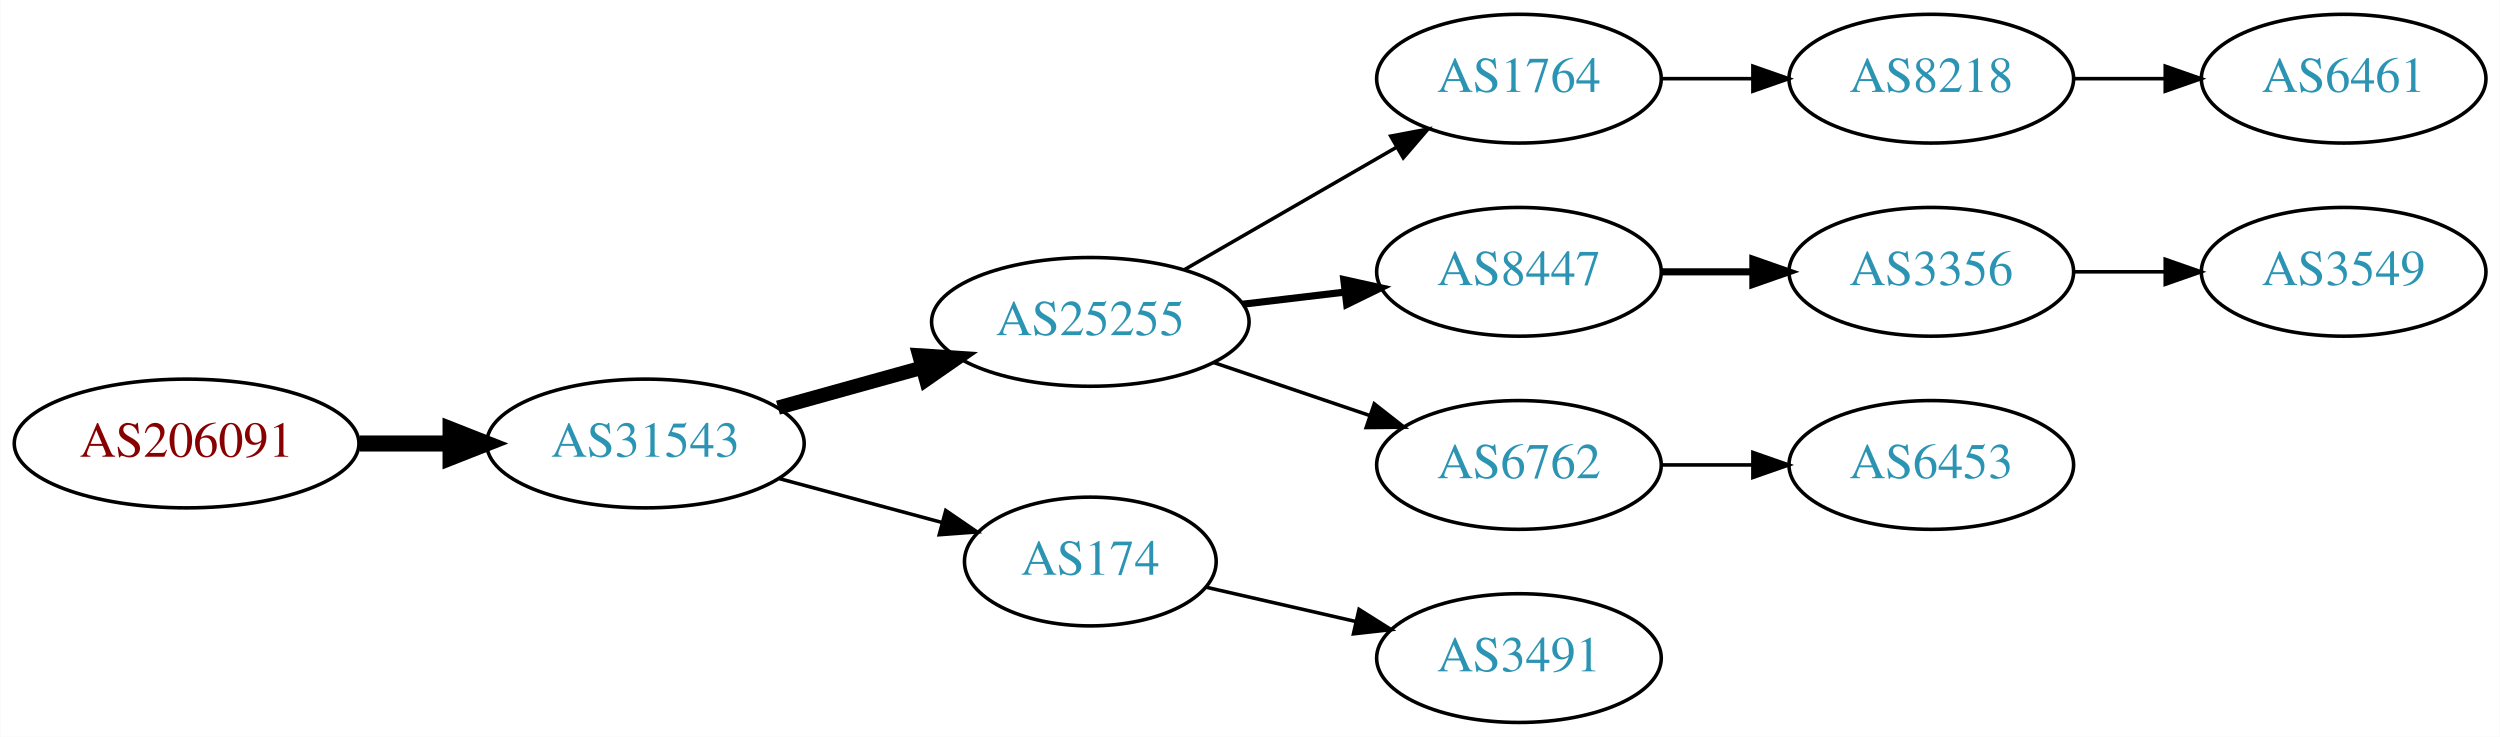
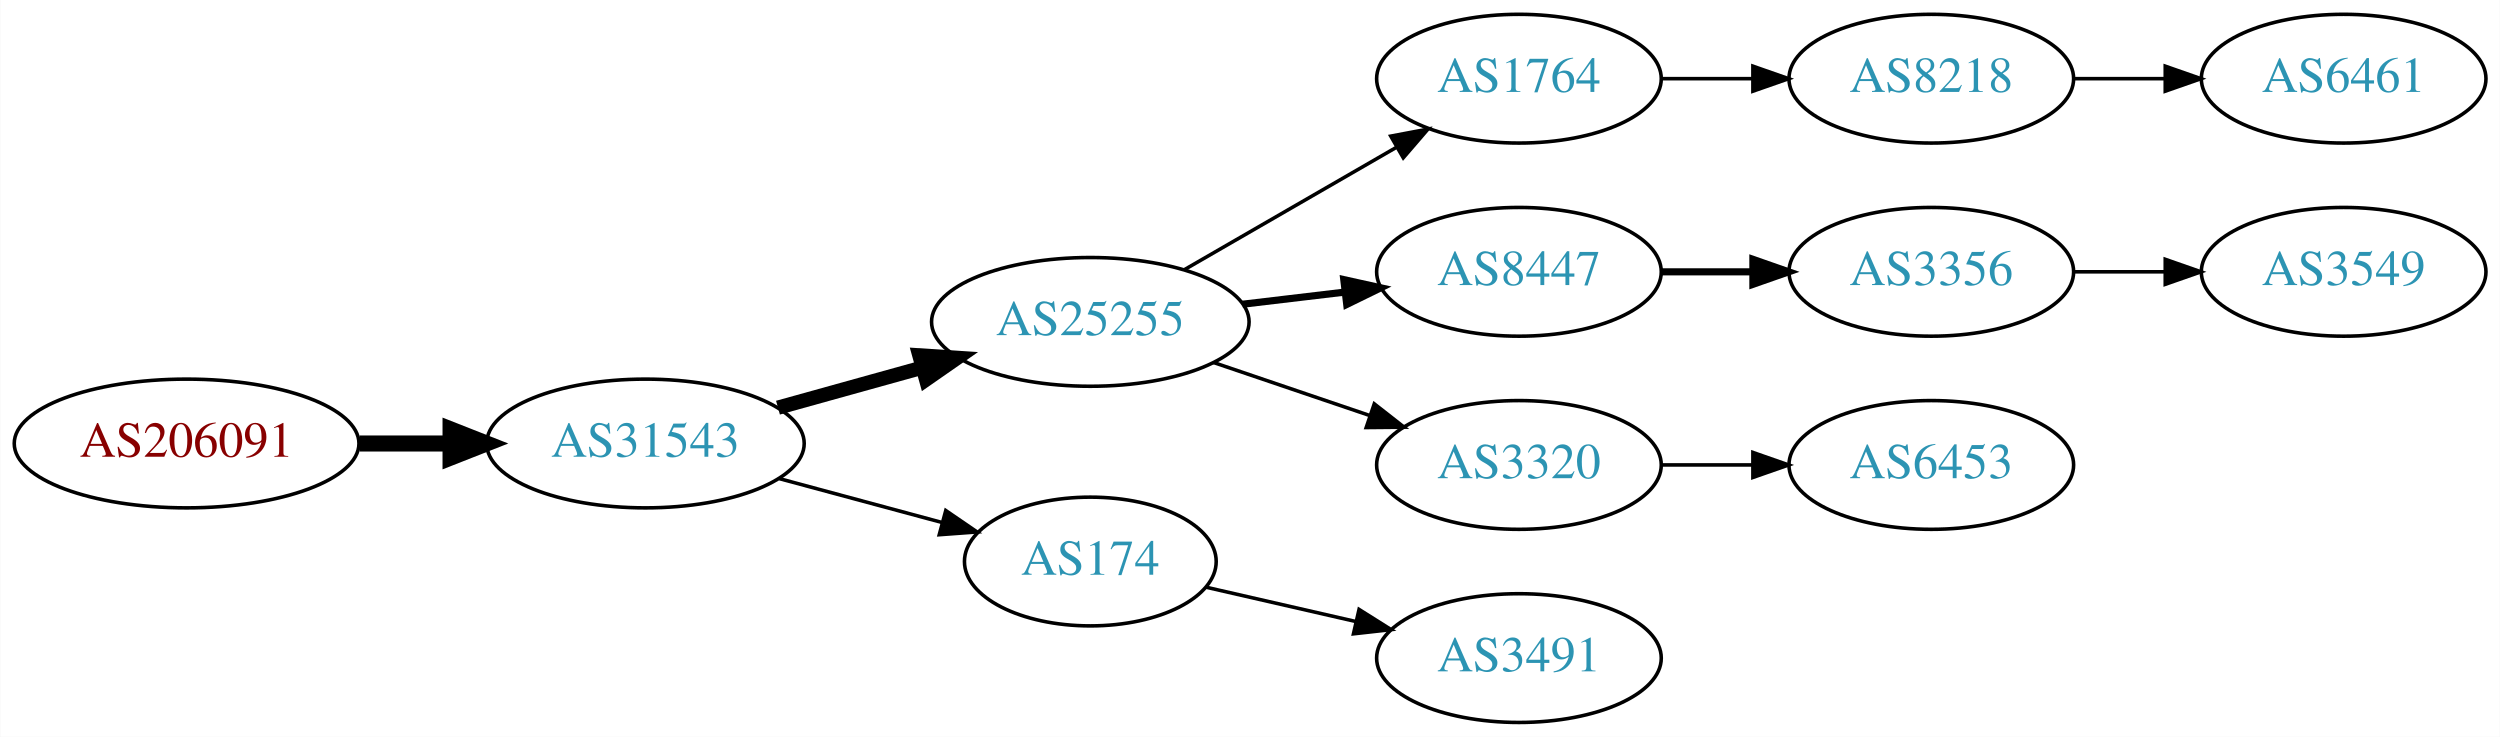
<svg xmlns="http://www.w3.org/2000/svg" xmlns:xlink="http://www.w3.org/1999/xlink" width="699pt" height="206pt" viewBox="0.00 0.00 698.85 206.00">
  <g id="graph0" class="graph" transform="scale(1 1) rotate(0) translate(4 202)">
    <polygon fill="white" stroke="none" points="-4,4 -4,-202 694.855,-202 694.855,4 -4,4" />
    <g id="node1" class="node">
      <g id="a_node1">
        <a xlink:href="/asn/206091" xlink:title="AS206091 ~ planet-digital [AT]">
          <ellipse fill="#ffffff" stroke="black" cx="48.096" cy="-78" rx="48.192" ry="18" />
          <text text-anchor="middle" x="48.096" y="-74.3" font-family="Times,serif" font-size="14.00" fill="#880000">AS206091</text>
        </a>
      </g>
    </g>
    <g id="node2" class="node">
      <g id="a_node2">
        <a xlink:href="/asn/31543" xlink:title="AS31543 ~ myNET gmbh [AT]">
          <ellipse fill="#ffffff" stroke="black" cx="176.388" cy="-78" rx="44.393" ry="18" />
          <text text-anchor="middle" x="176.388" y="-74.3" font-family="Times,serif" font-size="14.00" fill="#2c94b3">AS31543</text>
        </a>
      </g>
    </g>
    <g id="edge1" class="edge">
      <path fill="none" stroke="black" stroke-width="4.5" d="M96.481,-78C104.742,-78 113.386,-78 121.799,-78" />
      <polygon fill="black" stroke="black" stroke-width="4.5" points="121.904,-81.938 131.904,-78 121.904,-74.063 121.904,-81.938" />
    </g>
    <g id="node3" class="node">
      <g id="a_node3">
        <a xlink:href="/asn/25255" xlink:title="AS25255 ~ ==&gt; TELE2 AUSTRIA &lt;== [AT]">
          <ellipse fill="#ffffff" stroke="black" cx="300.78" cy="-112" rx="44.393" ry="18" />
          <text text-anchor="middle" x="300.78" y="-108.3" font-family="Times,serif" font-size="14.00" fill="#2c94b3">AS25255</text>
        </a>
      </g>
    </g>
    <g id="edge2" class="edge">
      <path fill="none" stroke="black" stroke-width="4" d="M213.447,-88.017C226.034,-91.514 240.337,-95.487 253.631,-99.18" />
      <polygon fill="black" stroke="black" stroke-width="4" points="252.983,-102.633 263.555,-101.937 254.856,-95.888 252.983,-102.633" />
    </g>
    <g id="node4" class="node">
      <g id="a_node4">
        <a xlink:href="/asn/174" xlink:title="AS174 ~ Cogent Communications [US]">
          <ellipse fill="#ffffff" stroke="black" cx="300.78" cy="-45" rx="35.194" ry="18" />
          <text text-anchor="middle" x="300.78" y="-41.3" font-family="Times,serif" font-size="14.00" fill="#2c94b3">AS174</text>
        </a>
      </g>
    </g>
    <g id="edge3" class="edge">
      <path fill="none" stroke="black" d="M213.778,-68.188C228.091,-64.329 244.583,-59.882 259.273,-55.922" />
      <polygon fill="black" stroke="black" points="260.362,-59.253 269.106,-53.27 258.54,-52.494 260.362,-59.253" />
    </g>
    <g id="node5" class="node">
      <g id="a_node5">
        <a xlink:href="/asn/1764" xlink:title="AS1764 ~ NEXTLAYER-AS [AT]">
          <ellipse fill="#ffffff" stroke="black" cx="420.622" cy="-180" rx="39.794" ry="18" />
          <text text-anchor="middle" x="420.622" y="-176.3" font-family="Times,serif" font-size="14.00" fill="#2c94b3">AS1764</text>
        </a>
      </g>
    </g>
    <g id="edge4" class="edge">
      <path fill="none" stroke="black" d="M327.06,-126.588C344.379,-136.582 367.53,-149.941 386.346,-160.799" />
      <polygon fill="black" stroke="black" points="384.78,-163.935 395.191,-165.902 388.279,-157.872 384.78,-163.935" />
    </g>
    <g id="node6" class="node">
      <g id="a_node6">
        <a xlink:href="/asn/8447" xlink:title="AS8447 ~ A1 Telekom Austria AG [AT]">
          <ellipse fill="#ffffff" stroke="black" cx="420.622" cy="-126" rx="39.794" ry="18" />
          <text text-anchor="middle" x="420.622" y="-122.3" font-family="Times,serif" font-size="14.00" fill="#2c94b3">AS8447</text>
        </a>
      </g>
    </g>
    <g id="edge5" class="edge">
      <path fill="none" stroke="black" stroke-width="2" d="M343.327,-116.936C352.573,-118.034 362.445,-119.207 371.917,-120.332" />
      <polygon fill="black" stroke="black" stroke-width="2" points="371.645,-123.825 381.988,-121.529 372.471,-116.874 371.645,-123.825" />
    </g>
    <g id="node7" class="node">
      <g id="a_node7">
-         <a xlink:href="/asn/6762" xlink:title="AS6762 ~ TELECOM ITALIA SPARKLE S.p.A. [IT]">
+         <a xlink:href="/asn/3320" xlink:title="AS3320 ~ DTAG [DE]">
          <ellipse fill="#ffffff" stroke="black" cx="420.622" cy="-72" rx="39.794" ry="18" />
-           <text text-anchor="middle" x="420.622" y="-68.3" font-family="Times,serif" font-size="14.00" fill="#2c94b3">AS6762</text>
+           <text text-anchor="middle" x="420.622" y="-68.3" font-family="Times,serif" font-size="14.00" fill="#2c94b3">AS3320</text>
        </a>
      </g>
    </g>
    <g id="edge6" class="edge">
      <path fill="none" stroke="black" d="M335.233,-100.645C348.834,-96.028 364.676,-90.651 378.938,-85.81" />
      <polygon fill="black" stroke="black" points="380.167,-89.089 388.511,-82.56 377.917,-82.46 380.167,-89.089" />
    </g>
-     <g id="node10" class="node">
-       <g id="a_node10">
+     <g id="node13" class="node">
+       <g id="a_node13">
        <a xlink:href="/asn/3491" xlink:title="AS3491 ~ PCCW Global, Inc. [US]">
          <ellipse fill="#ffffff" stroke="black" cx="420.622" cy="-18" rx="39.794" ry="18" />
          <text text-anchor="middle" x="420.622" y="-14.3" font-family="Times,serif" font-size="14.00" fill="#2c94b3">AS3491</text>
        </a>
      </g>
    </g>
-     <g id="edge9" class="edge">
+     <g id="edge12" class="edge">
      <path fill="none" stroke="black" d="M333.05,-37.835C345.889,-34.894 360.994,-31.433 374.961,-28.233" />
      <polygon fill="black" stroke="black" points="375.916,-31.605 384.882,-25.96 374.353,-24.782 375.916,-31.605" />
    </g>
    <g id="node8" class="node">
      <g id="a_node8">
        <a xlink:href="/asn/8218" xlink:title="AS8218 ~ legacy Neotelecoms [FR]">
          <ellipse fill="#ffffff" stroke="black" cx="535.915" cy="-180" rx="39.794" ry="18" />
          <text text-anchor="middle" x="535.915" y="-176.3" font-family="Times,serif" font-size="14.00" fill="#2c94b3">AS8218</text>
        </a>
      </g>
    </g>
    <g id="edge7" class="edge">
      <path fill="none" stroke="black" d="M460.294,-180C468.497,-180 477.261,-180 485.794,-180" />
      <polygon fill="black" stroke="black" points="486.033,-183.5 496.033,-180 486.033,-176.5 486.033,-183.5" />
    </g>
-     <g id="node11" class="node">
-       <g id="a_node11">
+     <g id="node10" class="node">
+       <g id="a_node10">
        <a xlink:href="/asn/3356" xlink:title="AS3356 ~ Level 3 Parent, LLC [US]">
          <ellipse fill="#ffffff" stroke="black" cx="535.915" cy="-126" rx="39.794" ry="18" />
          <text text-anchor="middle" x="535.915" y="-122.3" font-family="Times,serif" font-size="14.00" fill="#2c94b3">AS3356</text>
        </a>
      </g>
    </g>
-     <g id="edge10" class="edge">
+     <g id="edge9" class="edge">
      <path fill="none" stroke="black" stroke-width="2" d="M460.294,-126C468.497,-126 477.261,-126 485.794,-126" />
      <polygon fill="black" stroke="black" stroke-width="2" points="486.033,-129.5 496.033,-126 486.033,-122.5 486.033,-129.5" />
    </g>
-     <g id="node13" class="node">
-       <g id="a_node13">
+     <g id="node12" class="node">
+       <g id="a_node12">
        <a xlink:href="/asn/6453" xlink:title="AS6453 ~ TATA COMMUNICATIONS (AMERICA) INC [US]">
          <ellipse fill="#ffffff" stroke="black" cx="535.915" cy="-72" rx="39.794" ry="18" />
          <text text-anchor="middle" x="535.915" y="-68.3" font-family="Times,serif" font-size="14.00" fill="#2c94b3">AS6453</text>
        </a>
      </g>
    </g>
-     <g id="edge12" class="edge">
+     <g id="edge11" class="edge">
      <path fill="none" stroke="black" d="M460.294,-72C468.497,-72 477.261,-72 485.794,-72" />
      <polygon fill="black" stroke="black" points="486.033,-75.5 496.033,-72 486.033,-68.5 486.033,-75.5" />
    </g>
    <g id="node9" class="node">
      <g id="a_node9">
        <a xlink:href="/asn/6461" xlink:title="AS6461 ~ Zayo Bandwidth [US]">
          <ellipse fill="#ffffff" stroke="black" cx="651.208" cy="-180" rx="39.794" ry="18" />
          <text text-anchor="middle" x="651.208" y="-176.3" font-family="Times,serif" font-size="14.00" fill="#2c94b3">AS6461</text>
        </a>
      </g>
    </g>
    <g id="edge8" class="edge">
      <path fill="none" stroke="black" d="M575.587,-180C583.79,-180 592.554,-180 601.087,-180" />
      <polygon fill="black" stroke="black" points="601.326,-183.5 611.326,-180 601.326,-176.5 601.326,-183.5" />
    </g>
-     <g id="node12" class="node">
-       <g id="a_node12">
+     <g id="node11" class="node">
+       <g id="a_node11">
        <a xlink:href="/asn/3549" xlink:title="AS3549 ~ Level 3 Parent, LLC [US]">
          <ellipse fill="#ffffff" stroke="black" cx="651.208" cy="-126" rx="39.794" ry="18" />
          <text text-anchor="middle" x="651.208" y="-122.3" font-family="Times,serif" font-size="14.00" fill="#2c94b3">AS3549</text>
        </a>
      </g>
    </g>
-     <g id="edge11" class="edge">
+     <g id="edge10" class="edge">
      <path fill="none" stroke="black" d="M575.587,-126C583.79,-126 592.554,-126 601.087,-126" />
      <polygon fill="black" stroke="black" points="601.326,-129.5 611.326,-126 601.326,-122.5 601.326,-129.5" />
    </g>
  </g>
</svg>
